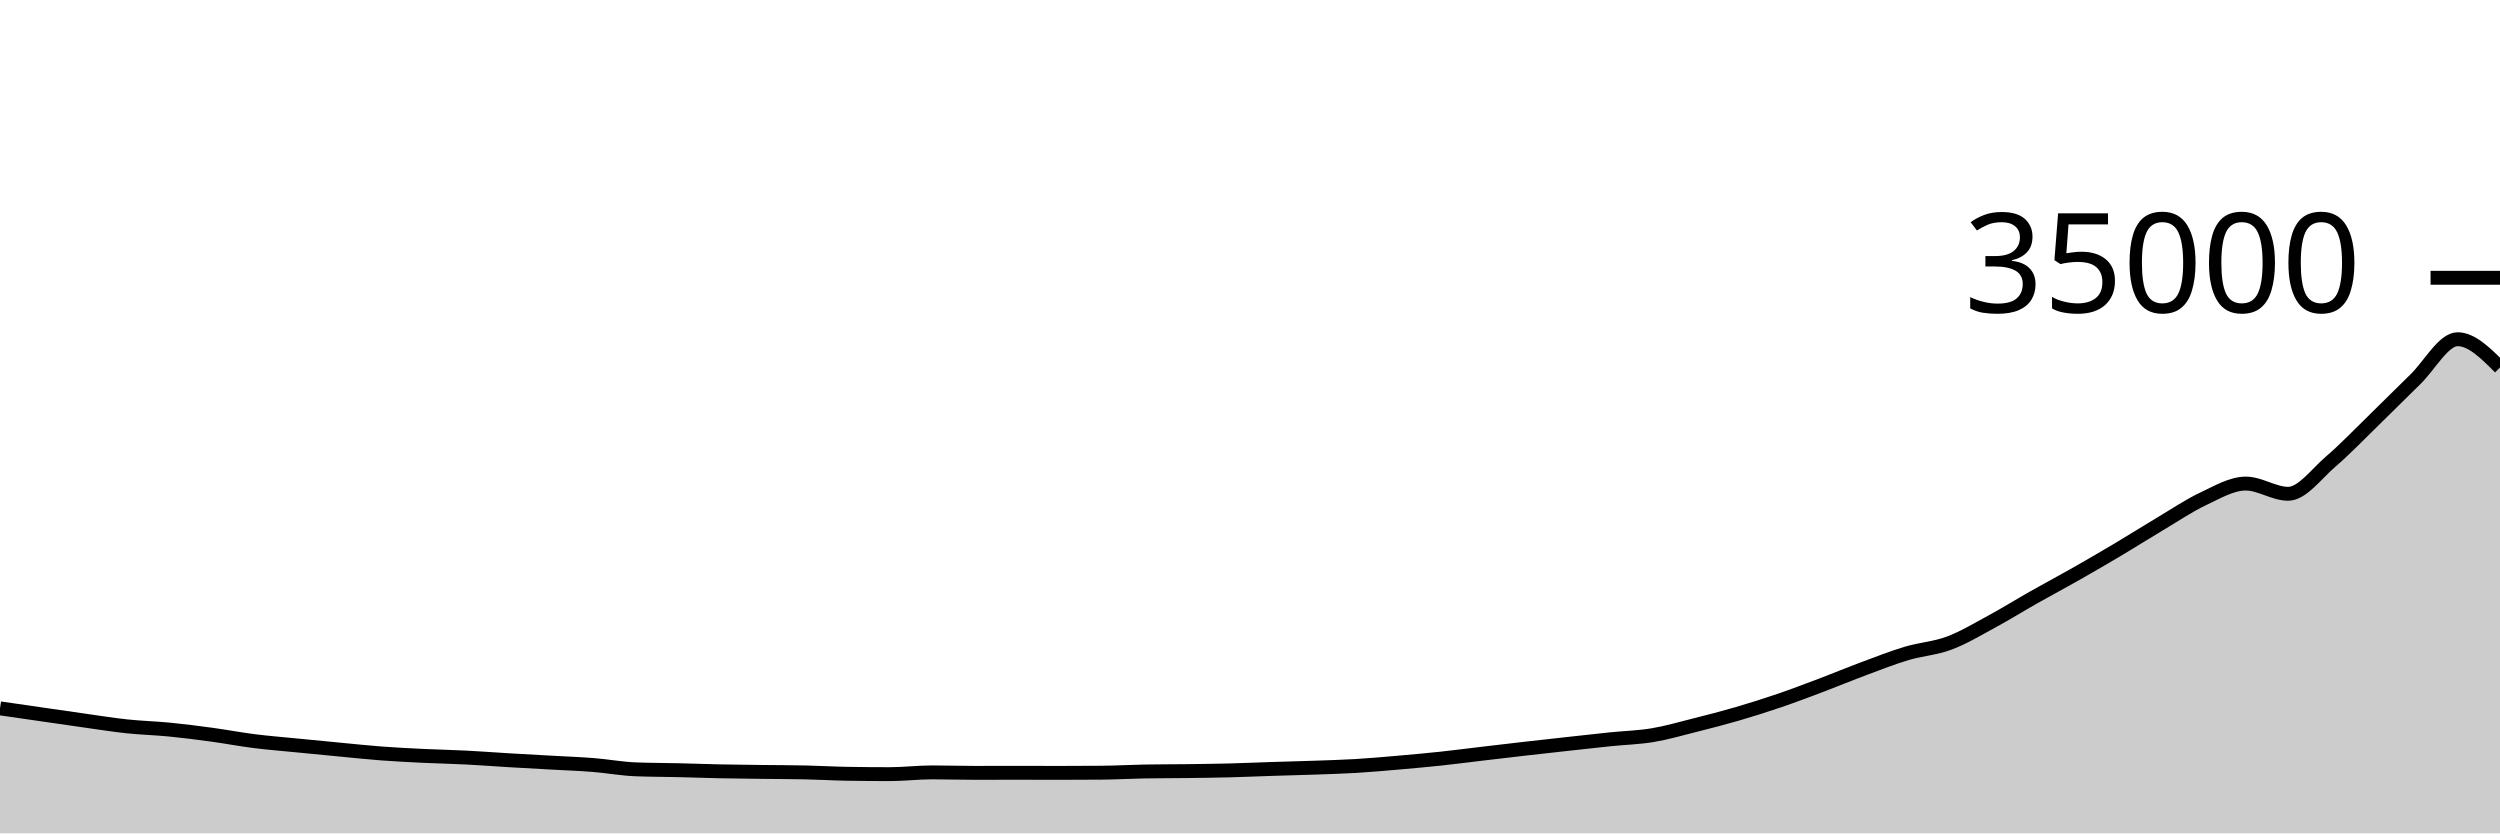
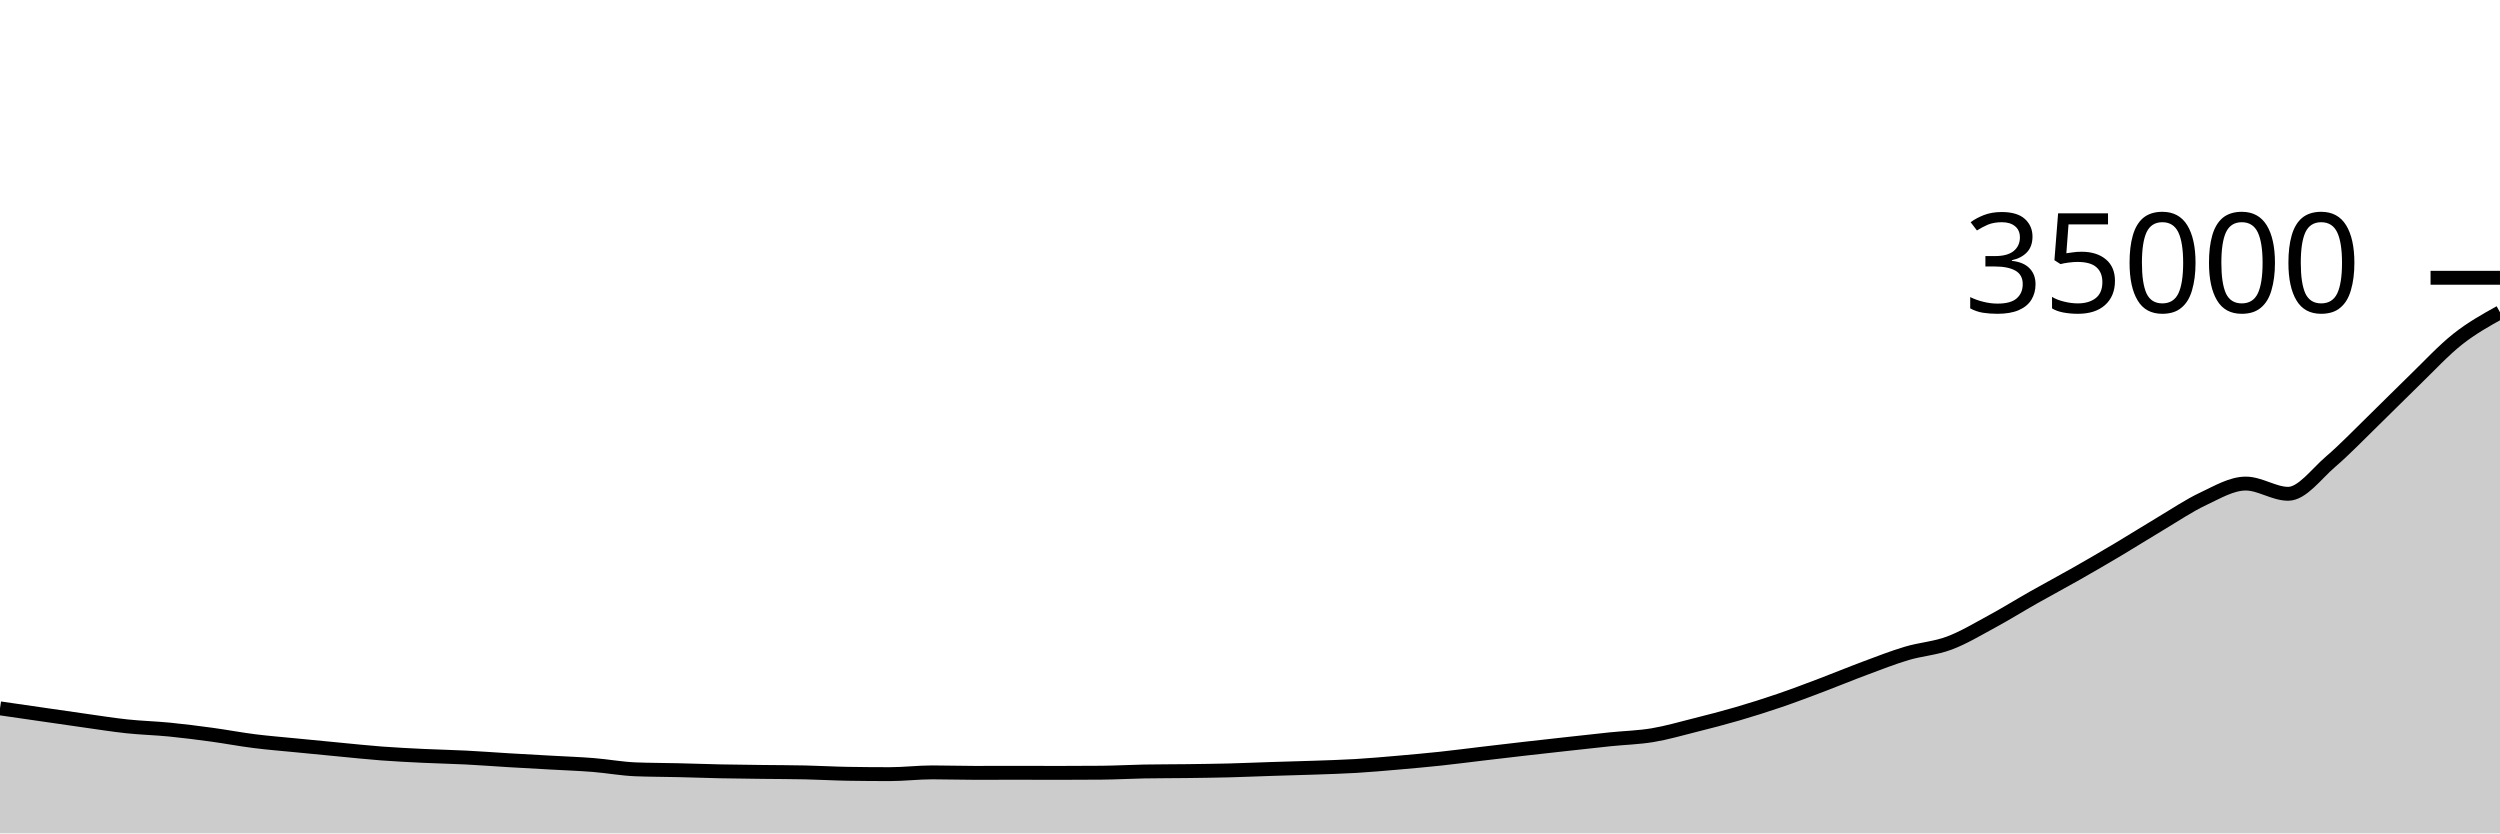
<svg xmlns="http://www.w3.org/2000/svg" viewBox="0 0 180 60">
  <g transform="translate(0,20)">
-     <path class="area" fill="rgba(0, 0, 0, 0.2)" d="M0,31.001C1.017,31.149,2.034,31.296,3.051,31.443C4.068,31.59,5.085,31.741,6.102,31.883C7.119,32.026,8.136,32.19,9.153,32.298C10.169,32.406,11.186,32.43,12.203,32.53C13.22,32.63,14.237,32.761,15.254,32.899C16.271,33.038,17.288,33.233,18.305,33.361C19.322,33.489,20.339,33.568,21.356,33.669C22.373,33.769,23.39,33.868,24.407,33.965C25.424,34.061,26.441,34.173,27.458,34.249C28.475,34.326,29.492,34.375,30.508,34.424C31.525,34.473,32.542,34.491,33.559,34.543C34.576,34.595,35.593,34.674,36.61,34.735C37.627,34.796,38.644,34.85,39.661,34.907C40.678,34.965,41.695,34.999,42.712,35.08C43.729,35.161,44.746,35.352,45.763,35.392C46.78,35.432,47.797,35.429,48.814,35.453C49.831,35.477,50.847,35.515,51.864,35.536C52.881,35.557,53.898,35.567,54.915,35.579C55.932,35.592,56.949,35.59,57.966,35.613C58.983,35.635,60,35.696,61.017,35.713C62.034,35.73,63.051,35.738,64.068,35.738C65.085,35.738,66.102,35.611,67.119,35.611C68.136,35.611,69.153,35.646,70.169,35.646C71.186,35.646,72.203,35.641,73.22,35.641C74.237,35.641,75.254,35.647,76.271,35.647C77.288,35.647,78.305,35.643,79.322,35.634C80.339,35.626,81.356,35.566,82.373,35.547C83.39,35.529,84.407,35.533,85.424,35.52C86.441,35.507,87.458,35.495,88.475,35.47C89.492,35.444,90.508,35.398,91.525,35.366C92.542,35.333,93.559,35.31,94.576,35.274C95.593,35.238,96.61,35.21,97.627,35.15C98.644,35.089,99.661,34.998,100.678,34.91C101.695,34.822,102.712,34.73,103.729,34.622C104.746,34.513,105.763,34.379,106.78,34.259C107.797,34.139,108.814,34.018,109.831,33.902C110.847,33.786,111.864,33.674,112.881,33.562C113.898,33.45,114.915,33.334,115.932,33.229C116.949,33.124,117.966,33.102,118.983,32.933C120,32.763,121.017,32.467,122.034,32.211C123.051,31.956,124.068,31.694,125.085,31.398C126.102,31.101,127.119,30.779,128.136,30.432C129.153,30.085,130.169,29.698,131.186,29.313C132.203,28.929,133.22,28.504,134.237,28.126C135.254,27.747,136.271,27.347,137.288,27.043C138.305,26.74,139.322,26.685,140.339,26.305C141.356,25.925,142.373,25.313,143.39,24.762C144.407,24.212,145.424,23.579,146.441,23.003C147.458,22.428,148.475,21.888,149.492,21.31C150.508,20.732,151.525,20.141,152.542,19.536C153.559,18.931,154.576,18.285,155.593,17.68C156.61,17.075,157.627,16.386,158.644,15.909C159.661,15.431,160.678,14.817,161.695,14.817C162.712,14.817,163.729,15.553,164.746,15.553C165.763,15.553,166.78,14.117,167.797,13.246C168.814,12.374,169.831,11.311,170.847,10.323C171.864,9.335,172.881,8.301,173.898,7.318C174.915,6.334,175.932,4.423,176.949,4.423C177.966,4.423,178.983,5.442,180,6.461L180,40C178.983,40,177.966,40,176.949,40C175.932,40,174.915,40,173.898,40C172.881,40,171.864,40,170.847,40C169.831,40,168.814,40,167.797,40C166.78,40,165.763,40,164.746,40C163.729,40,162.712,40,161.695,40C160.678,40,159.661,40,158.644,40C157.627,40,156.61,40,155.593,40C154.576,40,153.559,40,152.542,40C151.525,40,150.508,40,149.492,40C148.475,40,147.458,40,146.441,40C145.424,40,144.407,40,143.39,40C142.373,40,141.356,40,140.339,40C139.322,40,138.305,40,137.288,40C136.271,40,135.254,40,134.237,40C133.22,40,132.203,40,131.186,40C130.169,40,129.153,40,128.136,40C127.119,40,126.102,40,125.085,40C124.068,40,123.051,40,122.034,40C121.017,40,120,40,118.983,40C117.966,40,116.949,40,115.932,40C114.915,40,113.898,40,112.881,40C111.864,40,110.847,40,109.831,40C108.814,40,107.797,40,106.78,40C105.763,40,104.746,40,103.729,40C102.712,40,101.695,40,100.678,40C99.661,40,98.644,40,97.627,40C96.61,40,95.593,40,94.576,40C93.559,40,92.542,40,91.525,40C90.508,40,89.492,40,88.475,40C87.458,40,86.441,40,85.424,40C84.407,40,83.39,40,82.373,40C81.356,40,80.339,40,79.322,40C78.305,40,77.288,40,76.271,40C75.254,40,74.237,40,73.22,40C72.203,40,71.186,40,70.169,40C69.153,40,68.136,40,67.119,40C66.102,40,65.085,40,64.068,40C63.051,40,62.034,40,61.017,40C60,40,58.983,40,57.966,40C56.949,40,55.932,40,54.915,40C53.898,40,52.881,40,51.864,40C50.847,40,49.831,40,48.814,40C47.797,40,46.78,40,45.763,40C44.746,40,43.729,40,42.712,40C41.695,40,40.678,40,39.661,40C38.644,40,37.627,40,36.61,40C35.593,40,34.576,40,33.559,40C32.542,40,31.525,40,30.508,40C29.492,40,28.475,40,27.458,40C26.441,40,25.424,40,24.407,40C23.39,40,22.373,40,21.356,40C20.339,40,19.322,40,18.305,40C17.288,40,16.271,40,15.254,40C14.237,40,13.22,40,12.203,40C11.186,40,10.169,40,9.153,40C8.136,40,7.119,40,6.102,40C5.085,40,4.068,40,3.051,40C2.034,40,1.017,40,0,40Z" />
-     <path class="line" stroke="black" fill="none" d="M0,31.001C1.017,31.149,2.034,31.296,3.051,31.443C4.068,31.59,5.085,31.741,6.102,31.883C7.119,32.026,8.136,32.19,9.153,32.298C10.169,32.406,11.186,32.43,12.203,32.53C13.22,32.63,14.237,32.761,15.254,32.899C16.271,33.038,17.288,33.233,18.305,33.361C19.322,33.489,20.339,33.568,21.356,33.669C22.373,33.769,23.39,33.868,24.407,33.965C25.424,34.061,26.441,34.173,27.458,34.249C28.475,34.326,29.492,34.375,30.508,34.424C31.525,34.473,32.542,34.491,33.559,34.543C34.576,34.595,35.593,34.674,36.61,34.735C37.627,34.796,38.644,34.85,39.661,34.907C40.678,34.965,41.695,34.999,42.712,35.08C43.729,35.161,44.746,35.352,45.763,35.392C46.78,35.432,47.797,35.429,48.814,35.453C49.831,35.477,50.847,35.515,51.864,35.536C52.881,35.557,53.898,35.567,54.915,35.579C55.932,35.592,56.949,35.59,57.966,35.613C58.983,35.635,60,35.696,61.017,35.713C62.034,35.73,63.051,35.738,64.068,35.738C65.085,35.738,66.102,35.611,67.119,35.611C68.136,35.611,69.153,35.646,70.169,35.646C71.186,35.646,72.203,35.641,73.22,35.641C74.237,35.641,75.254,35.647,76.271,35.647C77.288,35.647,78.305,35.643,79.322,35.634C80.339,35.626,81.356,35.566,82.373,35.547C83.39,35.529,84.407,35.533,85.424,35.52C86.441,35.507,87.458,35.495,88.475,35.47C89.492,35.444,90.508,35.398,91.525,35.366C92.542,35.333,93.559,35.31,94.576,35.274C95.593,35.238,96.61,35.21,97.627,35.15C98.644,35.089,99.661,34.998,100.678,34.91C101.695,34.822,102.712,34.73,103.729,34.622C104.746,34.513,105.763,34.379,106.78,34.259C107.797,34.139,108.814,34.018,109.831,33.902C110.847,33.786,111.864,33.674,112.881,33.562C113.898,33.45,114.915,33.334,115.932,33.229C116.949,33.124,117.966,33.102,118.983,32.933C120,32.763,121.017,32.467,122.034,32.211C123.051,31.956,124.068,31.694,125.085,31.398C126.102,31.101,127.119,30.779,128.136,30.432C129.153,30.085,130.169,29.698,131.186,29.313C132.203,28.929,133.22,28.504,134.237,28.126C135.254,27.747,136.271,27.347,137.288,27.043C138.305,26.74,139.322,26.685,140.339,26.305C141.356,25.925,142.373,25.313,143.39,24.762C144.407,24.212,145.424,23.579,146.441,23.003C147.458,22.428,148.475,21.888,149.492,21.31C150.508,20.732,151.525,20.141,152.542,19.536C153.559,18.931,154.576,18.285,155.593,17.68C156.61,17.075,157.627,16.386,158.644,15.909C159.661,15.431,160.678,14.817,161.695,14.817C162.712,14.817,163.729,15.553,164.746,15.553C165.763,15.553,166.78,14.117,167.797,13.246C168.814,12.374,169.831,11.311,170.847,10.323C171.864,9.335,172.881,8.301,173.898,7.318C174.915,6.334,175.932,4.423,176.949,4.423C177.966,4.423,178.983,5.442,180,6.461" />
+     <path class="area" fill="rgba(0, 0, 0, 0.2)" d="M0,31.001C1.017,31.149,2.034,31.296,3.051,31.443C4.068,31.59,5.085,31.741,6.102,31.883C7.119,32.026,8.136,32.19,9.153,32.298C10.169,32.406,11.186,32.43,12.203,32.53C13.22,32.63,14.237,32.761,15.254,32.899C16.271,33.038,17.288,33.233,18.305,33.361C19.322,33.489,20.339,33.568,21.356,33.669C22.373,33.769,23.39,33.868,24.407,33.965C25.424,34.061,26.441,34.173,27.458,34.249C28.475,34.326,29.492,34.375,30.508,34.424C31.525,34.473,32.542,34.491,33.559,34.543C34.576,34.595,35.593,34.674,36.61,34.735C37.627,34.796,38.644,34.85,39.661,34.907C40.678,34.965,41.695,34.999,42.712,35.08C43.729,35.161,44.746,35.352,45.763,35.392C46.78,35.432,47.797,35.429,48.814,35.453C49.831,35.477,50.847,35.515,51.864,35.536C52.881,35.557,53.898,35.567,54.915,35.579C55.932,35.592,56.949,35.59,57.966,35.613C58.983,35.635,60,35.696,61.017,35.713C62.034,35.73,63.051,35.738,64.068,35.738C65.085,35.738,66.102,35.611,67.119,35.611C68.136,35.611,69.153,35.646,70.169,35.646C71.186,35.646,72.203,35.641,73.22,35.641C74.237,35.641,75.254,35.647,76.271,35.647C77.288,35.647,78.305,35.643,79.322,35.634C80.339,35.626,81.356,35.566,82.373,35.547C83.39,35.529,84.407,35.533,85.424,35.52C86.441,35.507,87.458,35.495,88.475,35.47C89.492,35.444,90.508,35.398,91.525,35.366C92.542,35.333,93.559,35.31,94.576,35.274C95.593,35.238,96.61,35.21,97.627,35.15C98.644,35.089,99.661,34.998,100.678,34.91C101.695,34.822,102.712,34.73,103.729,34.622C104.746,34.513,105.763,34.379,106.78,34.259C107.797,34.139,108.814,34.018,109.831,33.902C110.847,33.786,111.864,33.674,112.881,33.562C113.898,33.45,114.915,33.334,115.932,33.229C116.949,33.124,117.966,33.102,118.983,32.933C120,32.763,121.017,32.467,122.034,32.211C123.051,31.956,124.068,31.694,125.085,31.398C126.102,31.101,127.119,30.779,128.136,30.432C129.153,30.085,130.169,29.698,131.186,29.313C132.203,28.929,133.22,28.504,134.237,28.126C135.254,27.747,136.271,27.347,137.288,27.043C138.305,26.74,139.322,26.685,140.339,26.305C141.356,25.925,142.373,25.313,143.39,24.762C144.407,24.212,145.424,23.579,146.441,23.003C147.458,22.428,148.475,21.888,149.492,21.31C150.508,20.732,151.525,20.141,152.542,19.536C153.559,18.931,154.576,18.285,155.593,17.68C156.61,17.075,157.627,16.386,158.644,15.909C159.661,15.431,160.678,14.817,161.695,14.817C162.712,14.817,163.729,15.553,164.746,15.553C165.763,15.553,166.78,14.117,167.797,13.246C168.814,12.374,169.831,11.311,170.847,10.323C171.864,9.335,172.881,8.301,173.898,7.318C174.915,6.334,175.932,5.228,176.949,4.423C177.966,3.618,178.983,3.052,180,2.487L180,40C178.983,40,177.966,40,176.949,40C175.932,40,174.915,40,173.898,40C172.881,40,171.864,40,170.847,40C169.831,40,168.814,40,167.797,40C166.78,40,165.763,40,164.746,40C163.729,40,162.712,40,161.695,40C160.678,40,159.661,40,158.644,40C157.627,40,156.61,40,155.593,40C154.576,40,153.559,40,152.542,40C151.525,40,150.508,40,149.492,40C148.475,40,147.458,40,146.441,40C145.424,40,144.407,40,143.39,40C142.373,40,141.356,40,140.339,40C139.322,40,138.305,40,137.288,40C136.271,40,135.254,40,134.237,40C133.22,40,132.203,40,131.186,40C130.169,40,129.153,40,128.136,40C127.119,40,126.102,40,125.085,40C124.068,40,123.051,40,122.034,40C121.017,40,120,40,118.983,40C117.966,40,116.949,40,115.932,40C114.915,40,113.898,40,112.881,40C111.864,40,110.847,40,109.831,40C108.814,40,107.797,40,106.78,40C105.763,40,104.746,40,103.729,40C102.712,40,101.695,40,100.678,40C99.661,40,98.644,40,97.627,40C96.61,40,95.593,40,94.576,40C93.559,40,92.542,40,91.525,40C90.508,40,89.492,40,88.475,40C87.458,40,86.441,40,85.424,40C84.407,40,83.39,40,82.373,40C81.356,40,80.339,40,79.322,40C78.305,40,77.288,40,76.271,40C75.254,40,74.237,40,73.22,40C72.203,40,71.186,40,70.169,40C69.153,40,68.136,40,67.119,40C66.102,40,65.085,40,64.068,40C63.051,40,62.034,40,61.017,40C60,40,58.983,40,57.966,40C56.949,40,55.932,40,54.915,40C53.898,40,52.881,40,51.864,40C50.847,40,49.831,40,48.814,40C47.797,40,46.78,40,45.763,40C44.746,40,43.729,40,42.712,40C41.695,40,40.678,40,39.661,40C38.644,40,37.627,40,36.61,40C35.593,40,34.576,40,33.559,40C32.542,40,31.525,40,30.508,40C29.492,40,28.475,40,27.458,40C26.441,40,25.424,40,24.407,40C23.39,40,22.373,40,21.356,40C20.339,40,19.322,40,18.305,40C17.288,40,16.271,40,15.254,40C14.237,40,13.22,40,12.203,40C11.186,40,10.169,40,9.153,40C8.136,40,7.119,40,6.102,40C5.085,40,4.068,40,3.051,40C2.034,40,1.017,40,0,40Z" />
+     <path class="line" stroke="black" fill="none" d="M0,31.001C1.017,31.149,2.034,31.296,3.051,31.443C4.068,31.59,5.085,31.741,6.102,31.883C7.119,32.026,8.136,32.19,9.153,32.298C10.169,32.406,11.186,32.43,12.203,32.53C13.22,32.63,14.237,32.761,15.254,32.899C16.271,33.038,17.288,33.233,18.305,33.361C19.322,33.489,20.339,33.568,21.356,33.669C22.373,33.769,23.39,33.868,24.407,33.965C25.424,34.061,26.441,34.173,27.458,34.249C28.475,34.326,29.492,34.375,30.508,34.424C31.525,34.473,32.542,34.491,33.559,34.543C34.576,34.595,35.593,34.674,36.61,34.735C37.627,34.796,38.644,34.85,39.661,34.907C40.678,34.965,41.695,34.999,42.712,35.08C43.729,35.161,44.746,35.352,45.763,35.392C46.78,35.432,47.797,35.429,48.814,35.453C49.831,35.477,50.847,35.515,51.864,35.536C52.881,35.557,53.898,35.567,54.915,35.579C55.932,35.592,56.949,35.59,57.966,35.613C58.983,35.635,60,35.696,61.017,35.713C62.034,35.73,63.051,35.738,64.068,35.738C65.085,35.738,66.102,35.611,67.119,35.611C68.136,35.611,69.153,35.646,70.169,35.646C71.186,35.646,72.203,35.641,73.22,35.641C74.237,35.641,75.254,35.647,76.271,35.647C77.288,35.647,78.305,35.643,79.322,35.634C80.339,35.626,81.356,35.566,82.373,35.547C83.39,35.529,84.407,35.533,85.424,35.52C86.441,35.507,87.458,35.495,88.475,35.47C89.492,35.444,90.508,35.398,91.525,35.366C92.542,35.333,93.559,35.31,94.576,35.274C95.593,35.238,96.61,35.21,97.627,35.15C98.644,35.089,99.661,34.998,100.678,34.91C101.695,34.822,102.712,34.73,103.729,34.622C104.746,34.513,105.763,34.379,106.78,34.259C107.797,34.139,108.814,34.018,109.831,33.902C110.847,33.786,111.864,33.674,112.881,33.562C113.898,33.45,114.915,33.334,115.932,33.229C116.949,33.124,117.966,33.102,118.983,32.933C120,32.763,121.017,32.467,122.034,32.211C123.051,31.956,124.068,31.694,125.085,31.398C126.102,31.101,127.119,30.779,128.136,30.432C129.153,30.085,130.169,29.698,131.186,29.313C132.203,28.929,133.22,28.504,134.237,28.126C135.254,27.747,136.271,27.347,137.288,27.043C138.305,26.74,139.322,26.685,140.339,26.305C141.356,25.925,142.373,25.313,143.39,24.762C144.407,24.212,145.424,23.579,146.441,23.003C147.458,22.428,148.475,21.888,149.492,21.31C150.508,20.732,151.525,20.141,152.542,19.536C153.559,18.931,154.576,18.285,155.593,17.68C156.61,17.075,157.627,16.386,158.644,15.909C159.661,15.431,160.678,14.817,161.695,14.817C162.712,14.817,163.729,15.553,164.746,15.553C165.763,15.553,166.78,14.117,167.797,13.246C168.814,12.374,169.831,11.311,170.847,10.323C171.864,9.335,172.881,8.301,173.898,7.318C174.915,6.334,175.932,5.228,176.949,4.423C177.966,3.618,178.983,3.052,180,2.487" />
    <path class="axis-ceiling" stroke-width="1" stroke="black" fill="none" d="M175,0L180,0" />
    <text class="axis-ceiling-label" font-family="sans-serif" text-anchor="end" font-size="10px" x="170" y="2.5">35000</text>
  </g>
</svg>
